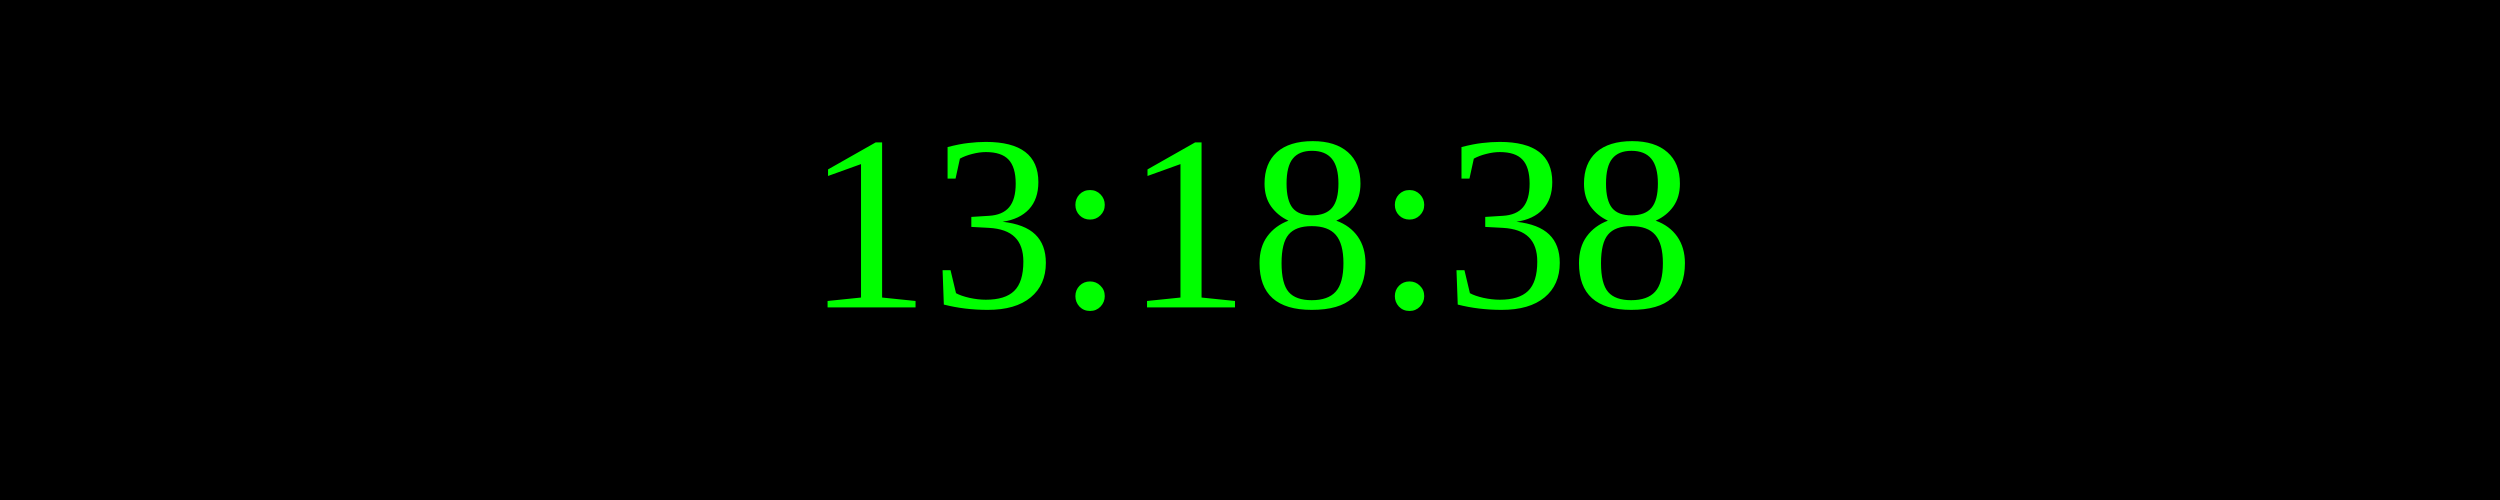
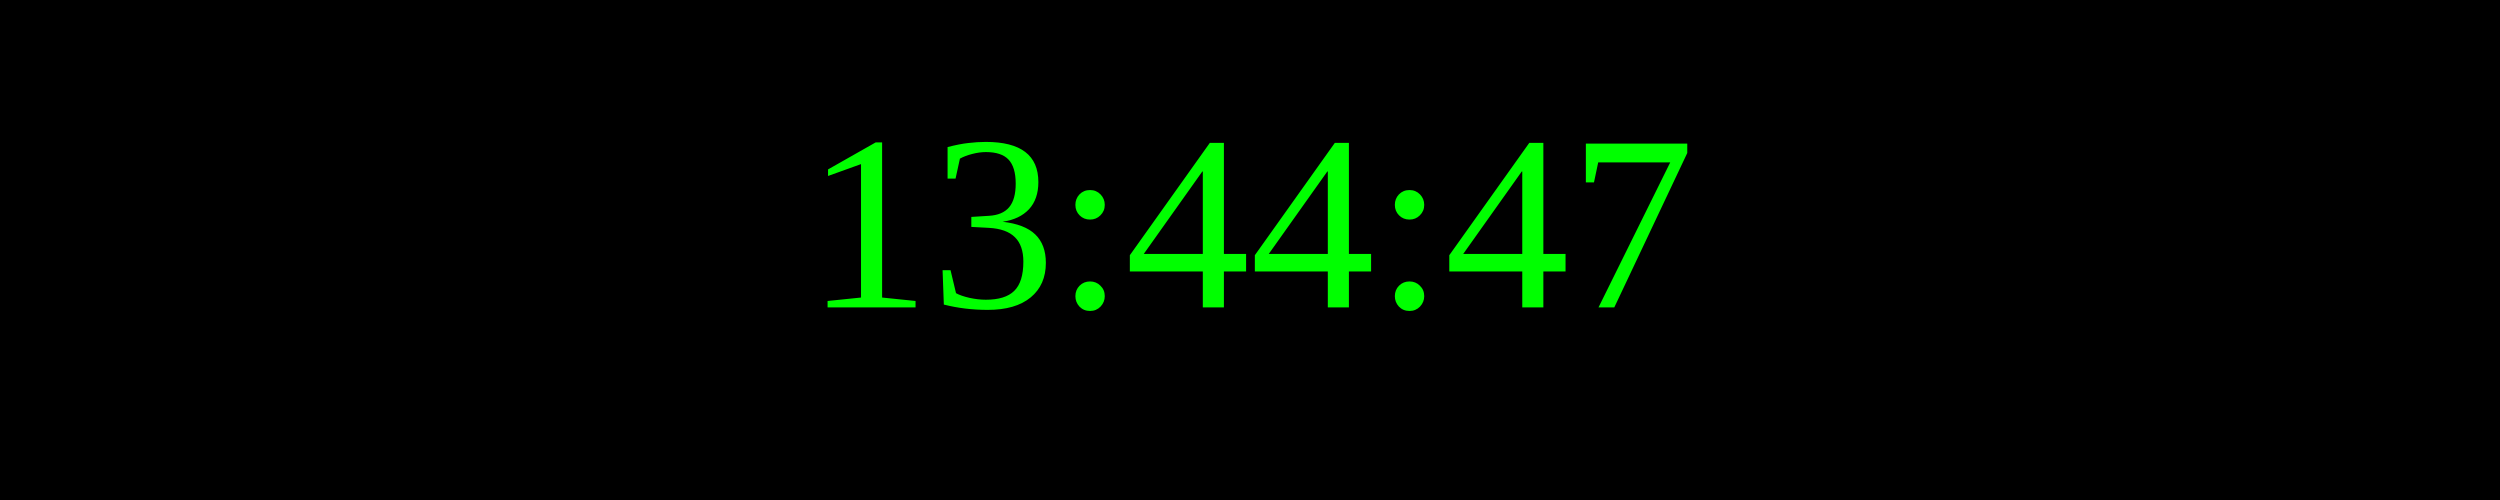
<svg xmlns="http://www.w3.org/2000/svg" width="250" height="50">
  <rect width="100%" height="100%" fill="black" />
  <text x="50%" y="50%" font-size="25" fill="lime" text-anchor="middle" dominant-baseline="middle">
- 13:18:38
+ 13:44:47
</text>
</svg>
